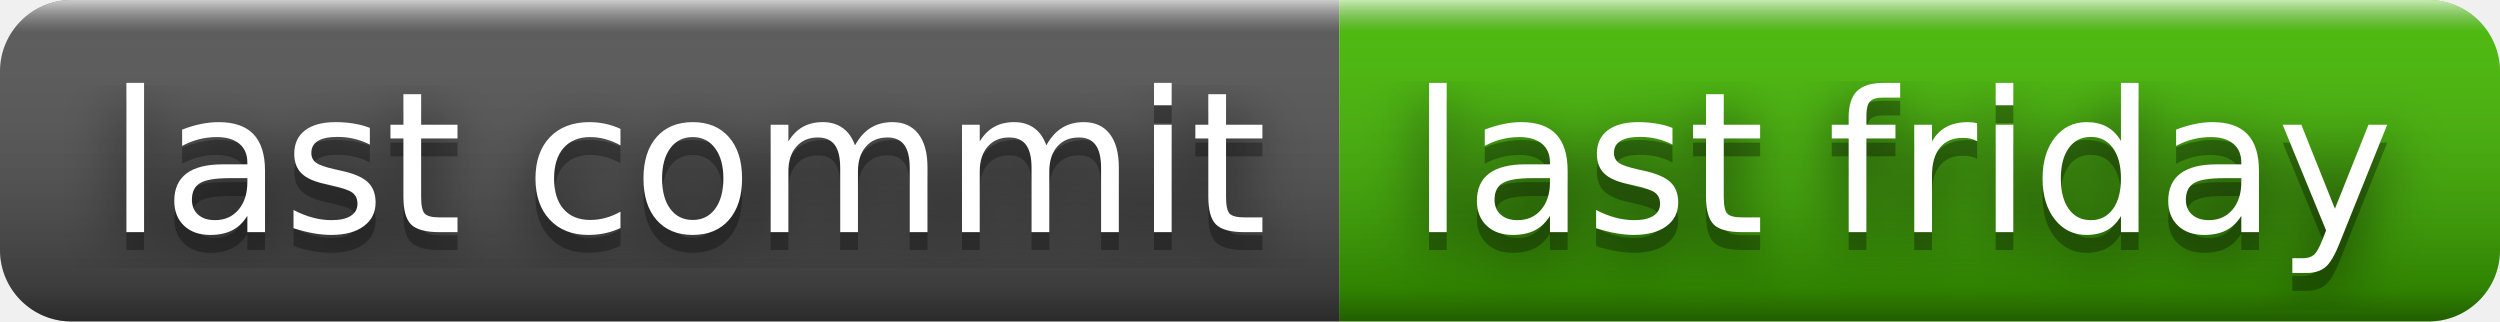
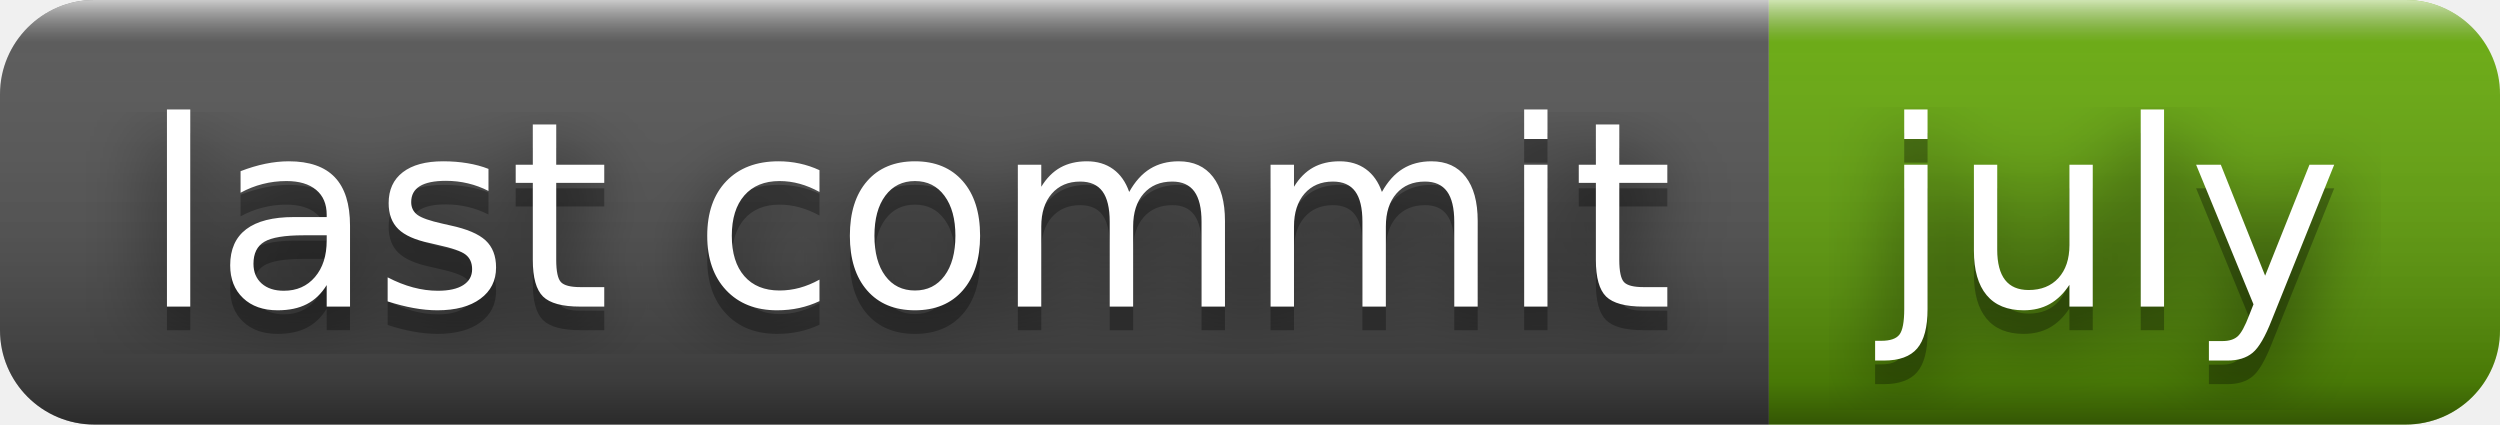
- <svg xmlns="http://www.w3.org/2000/svg" width="140" height="18" role="img" aria-label="last commit: last friday">
+ <svg xmlns="http://www.w3.org/2000/svg" width="106" height="18" role="img" aria-label="last commit: july">
  <filter id="blur">
    <feGaussianBlur stdDeviation="16" />
  </filter>
  <linearGradient id="s" x2="0" y2="100%">
    <stop offset="0" stop-color="#fff" stop-opacity=".7" />
    <stop offset=".1" stop-color="#aaa" stop-opacity=".1" />
    <stop offset=".9" stop-color="#000" stop-opacity=".3" />
    <stop offset="1" stop-color="#000" stop-opacity=".5" />
  </linearGradient>
  <clipPath id="r">
-     <rect width="140" height="18" rx="4" />
+     <rect width="106" height="18" rx="4" />
  </clipPath>
  <g clip-path="url(#r)">
    <rect width="75" height="18" fill="#555" />
-     <rect x="75" width="65" height="18" fill="#4b0" />
-     <rect width="140" height="18" fill="url(#s)" />
+     <rect x="75" width="31" height="18" fill="#67ac09" />
+     <rect width="106" height="18" fill="url(#s)" />
  </g>
  <g fill="#fff" text-anchor="middle" font-family="Verdana,Geneva,DejaVu Sans,sans-serif" text-rendering="geometricPrecision" font-size="110">
    <g transform="scale(.1)">
      <g aria-hidden="true" fill="#010101">
        <text x="385" y="140" fill-opacity=".8" filter="url(#blur)" textLength="650">last commit</text>
        <text x="385" y="140" fill-opacity=".3" textLength="650">last commit</text>
      </g>
      <text x="385" y="130" textLength="650">last commit</text>
    </g>
    <g transform="scale(.1)">
      <g aria-hidden="true" fill="#010101">
-         <text x="1065" y="140" fill-opacity=".8" filter="url(#blur)" textLength="550">last friday</text>
-         <text x="1065" y="140" fill-opacity=".3" textLength="550">last friday</text>
+         <text x="895" y="140" fill-opacity=".8" filter="url(#blur)" textLength="210">july</text>
+         <text x="895" y="140" fill-opacity=".3" textLength="210">july</text>
      </g>
-       <text x="1065" y="130" textLength="550">last friday</text>
+       <text x="895" y="130" textLength="210">july</text>
    </g>
  </g>
</svg>
